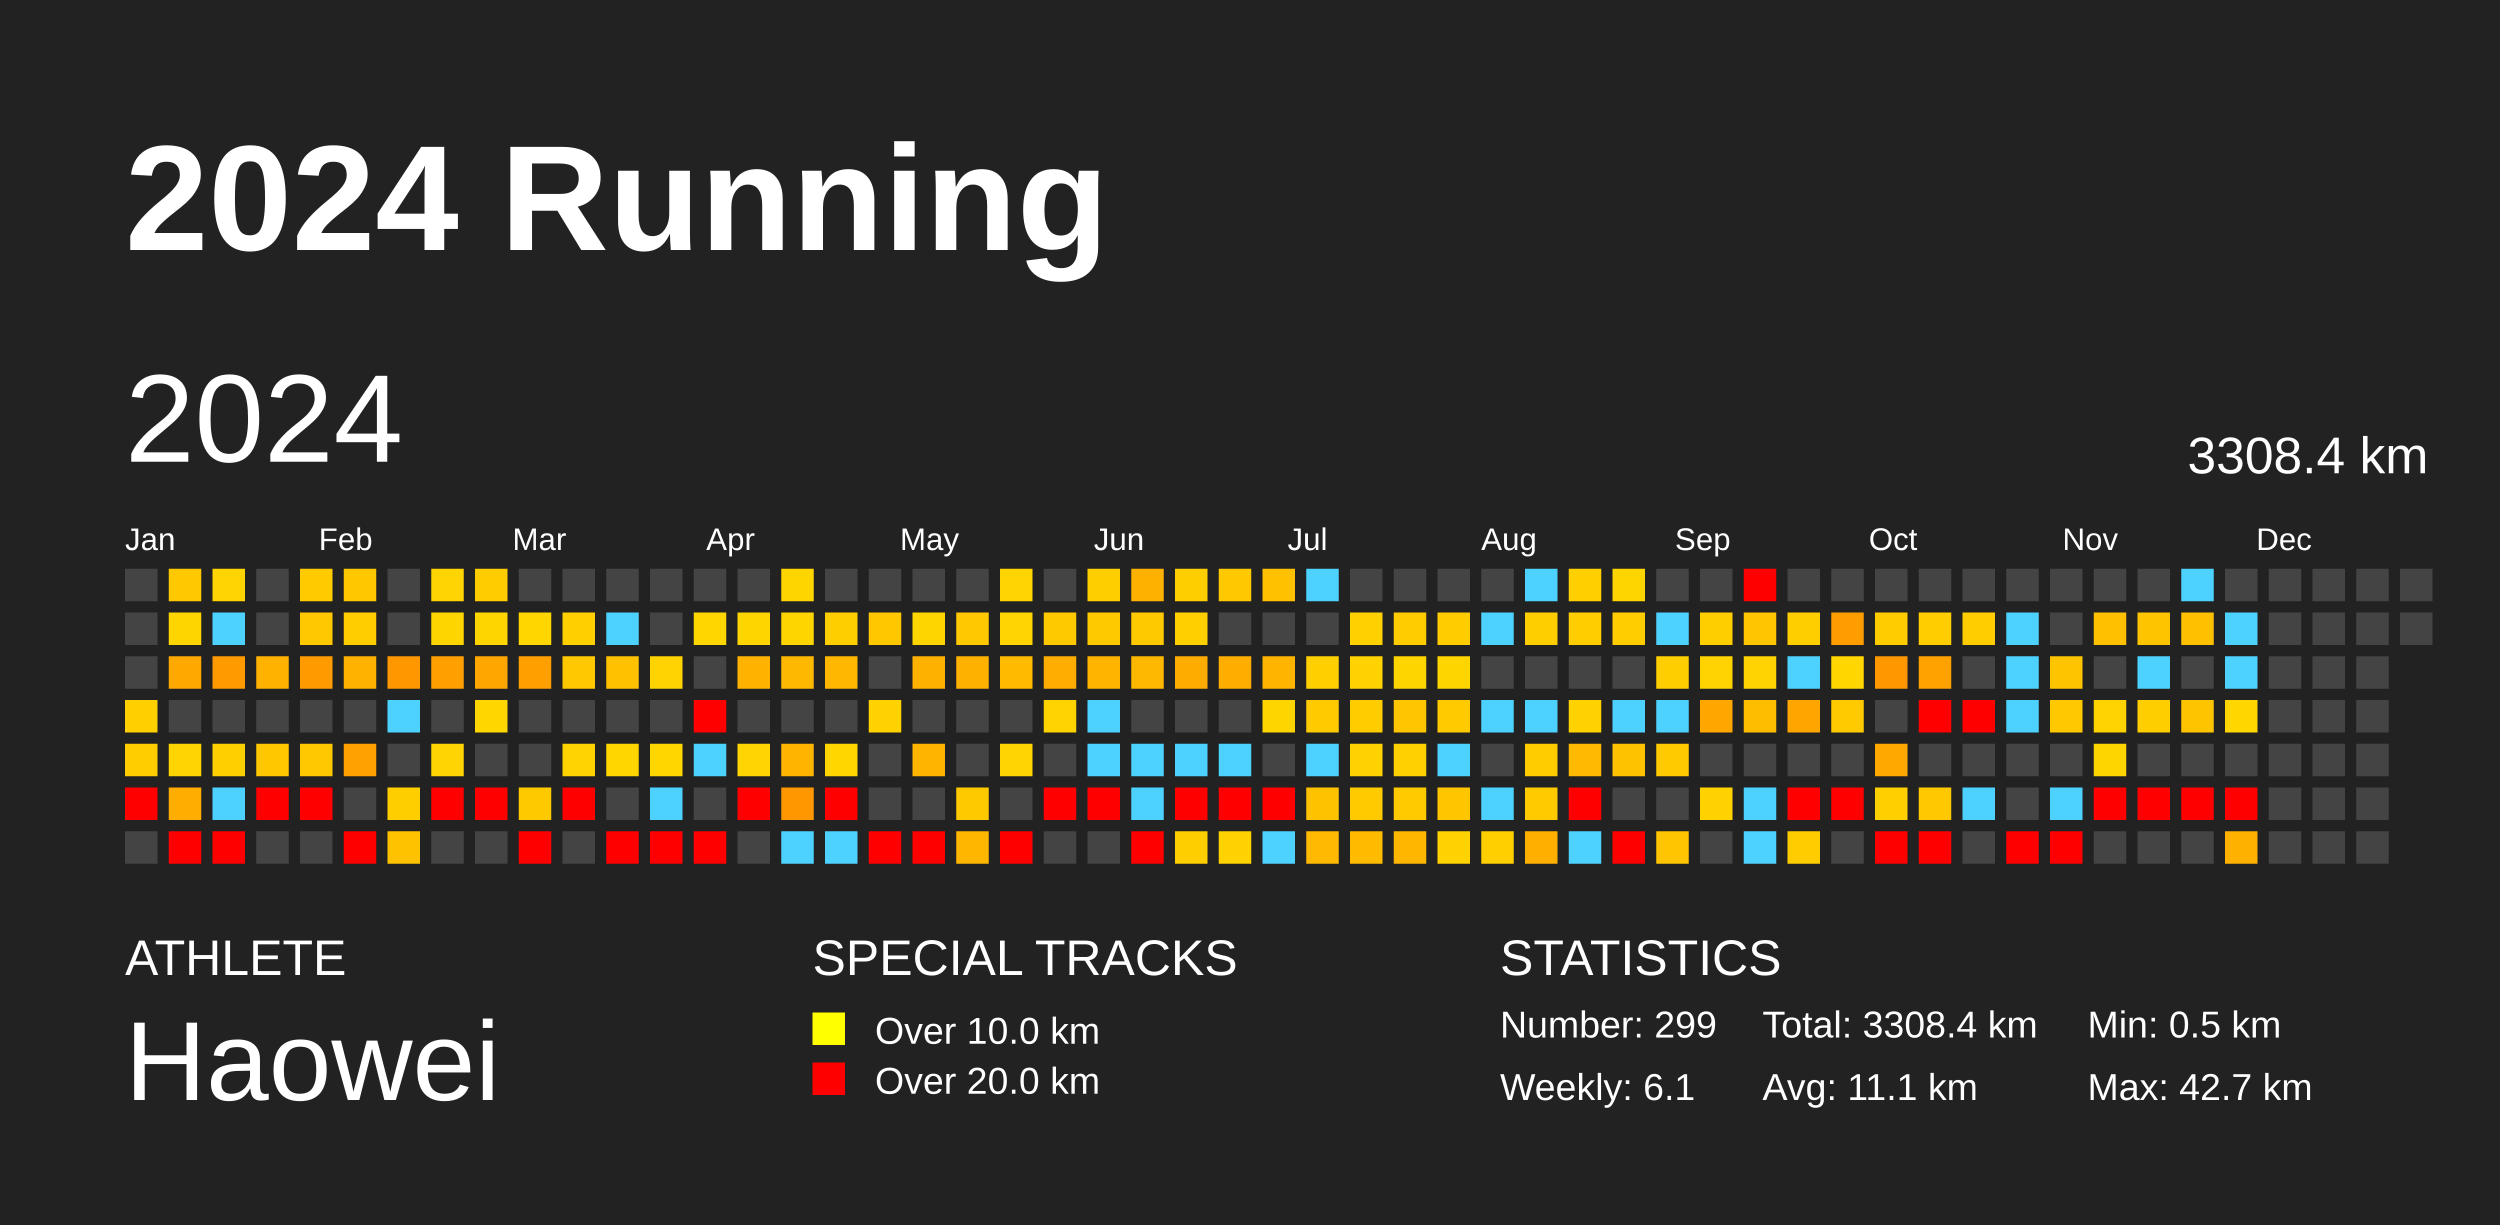
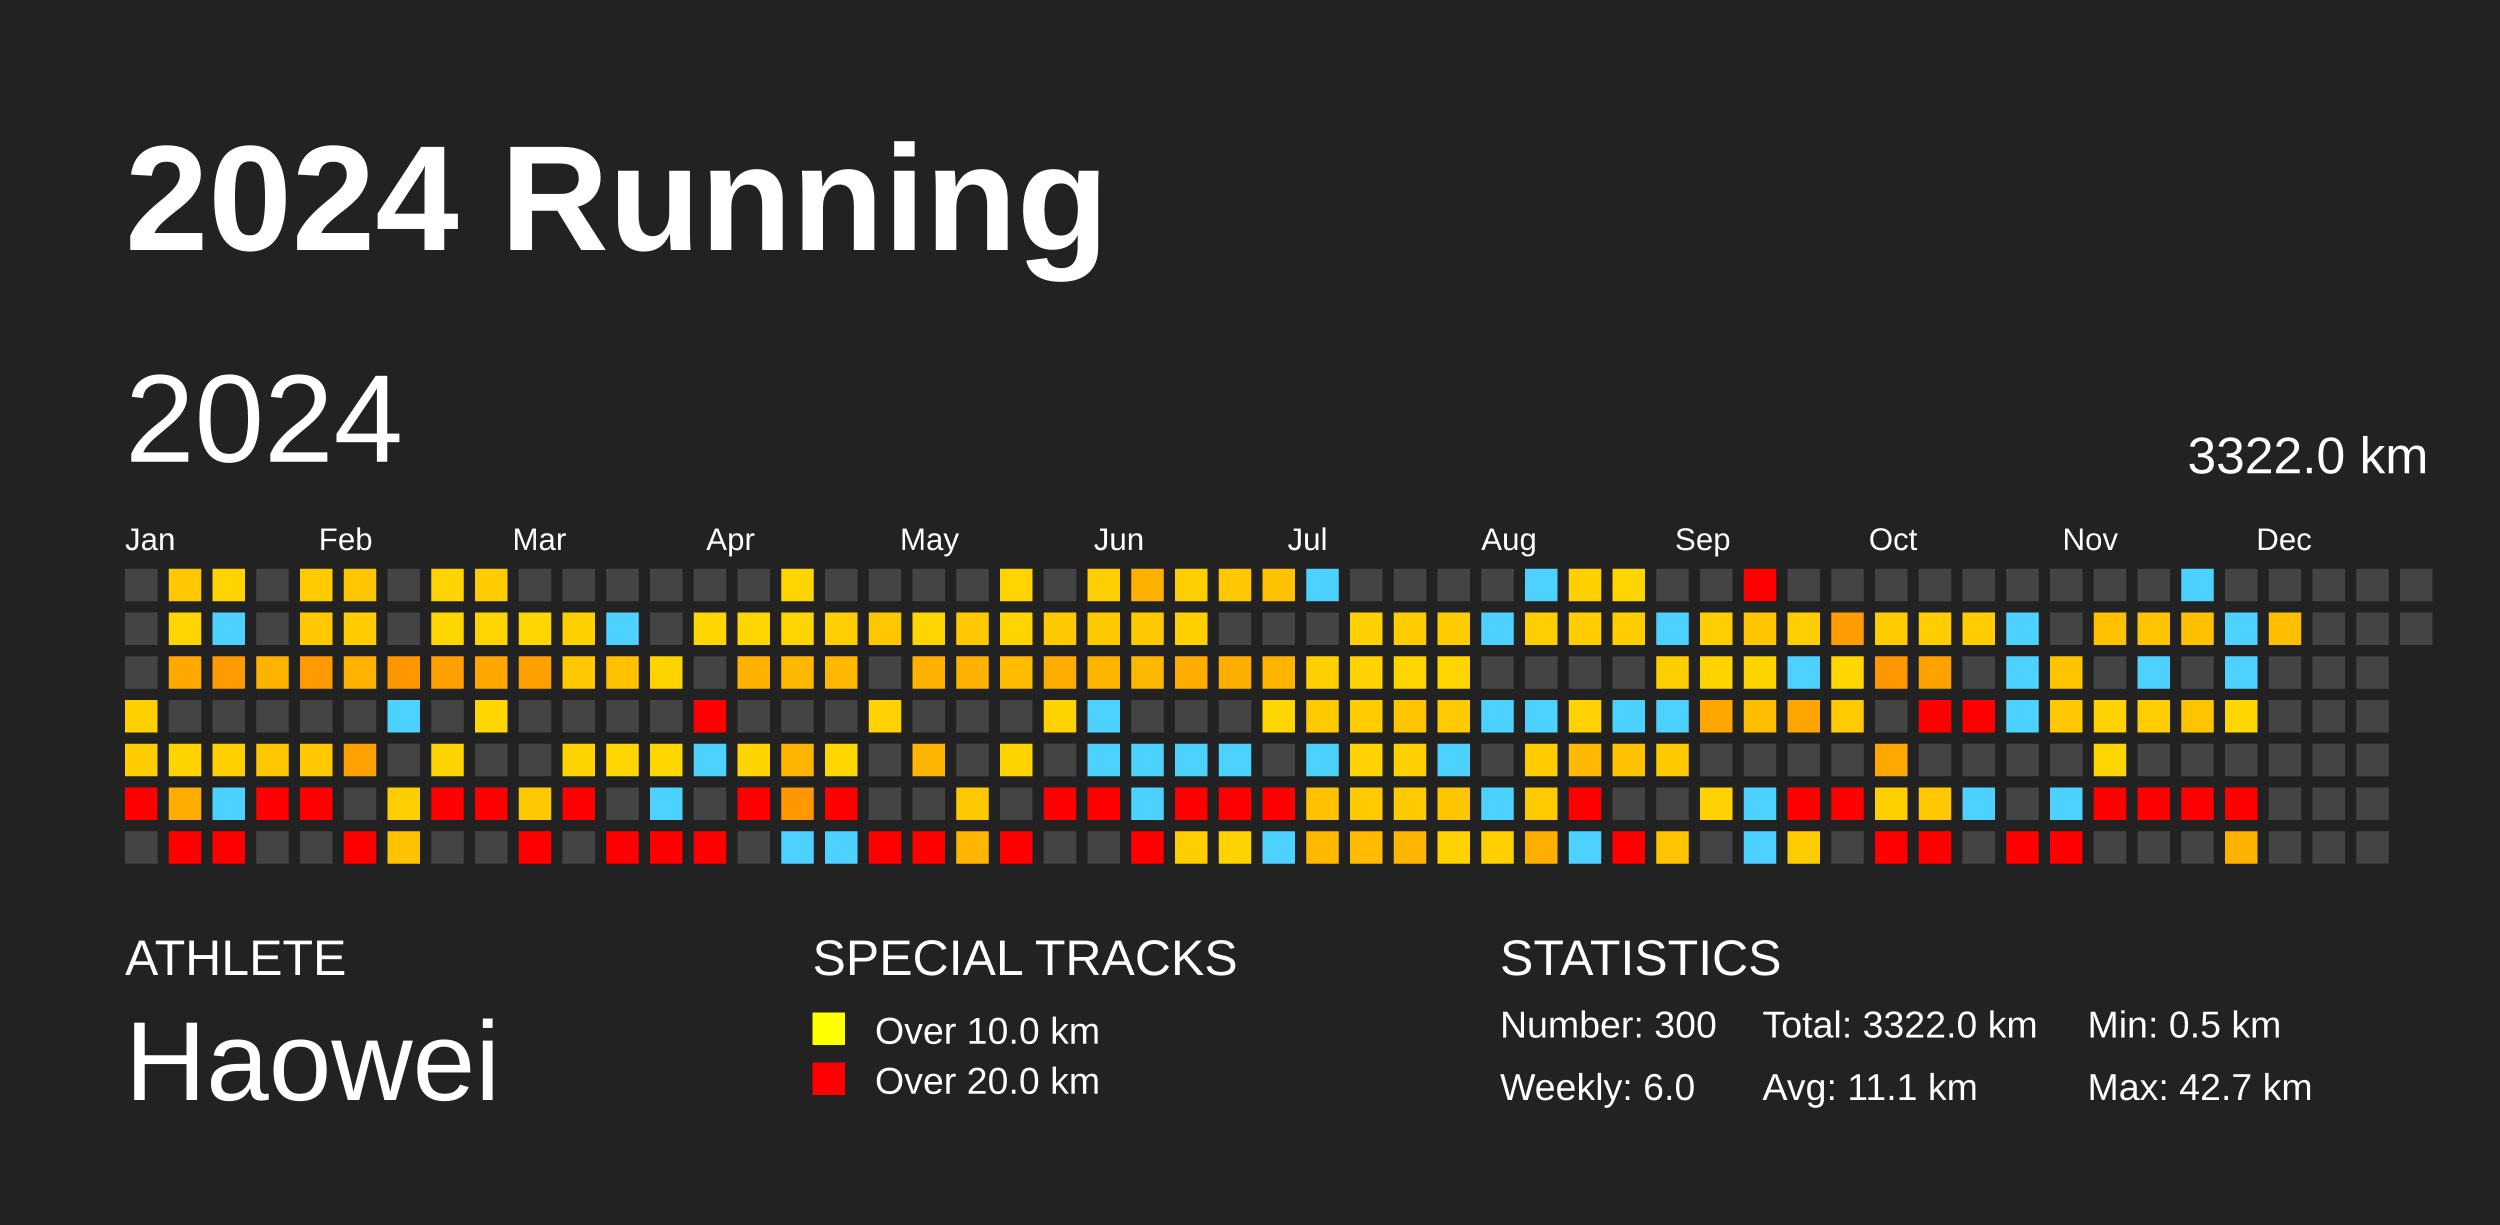
<svg xmlns="http://www.w3.org/2000/svg" baseProfile="full" height="98mm" version="1.1" viewBox="0,0,200,98" width="200mm">
  <defs />
  <rect fill="#222222" height="98" width="200" x="0" y="0" />
  <text fill="#FFFFFF" style="font-size:12px; font-family:Arial; font-weight:bold;" x="10" y="20">2024 Running</text>
  <text fill="#FFFFFF" style="font-size:4px; font-family:Arial" x="10" y="78">ATHLETE</text>
  <text fill="#FFFFFF" style="font-size:9px; font-family:Arial" x="10" y="88">Haowei</text>
  <text fill="#FFFFFF" style="font-size:4px; font-family:Arial" x="65" y="78">SPECIAL TRACKS</text>
  <rect fill="yellow" height="2.6" width="2.6" x="65" y="81" />
  <text fill="#FFFFFF" style="font-size:3px; font-family:Arial" x="70" y="83.5">Over 10.0 km</text>
  <rect fill="red" height="2.6" width="2.6" x="65" y="85" />
  <text fill="#FFFFFF" style="font-size:3px; font-family:Arial" x="70" y="87.5">Over 20.0 km</text>
  <text fill="#FFFFFF" style="font-size:4px; font-family:Arial" x="120" y="78">STATISTICS</text>
-   <text fill="#FFFFFF" style="font-size:3px; font-family:Arial" x="120" y="83">Number: 299</text>
-   <text fill="#FFFFFF" style="font-size:3px; font-family:Arial" x="120" y="88">Weekly: 6.1</text>
-   <text fill="#FFFFFF" style="font-size:3px; font-family:Arial" x="141" y="83">Total: 3308.4 km</text>
+   <text fill="#FFFFFF" style="font-size:3px; font-family:Arial" x="120" y="83">Number: 300</text>
+   <text fill="#FFFFFF" style="font-size:3px; font-family:Arial" x="120" y="88">Weekly: 6.0</text>
+   <text fill="#FFFFFF" style="font-size:3px; font-family:Arial" x="141" y="83">Total: 3322.0 km</text>
  <text fill="#FFFFFF" style="font-size:3px; font-family:Arial" x="141" y="88">Avg: 11.1 km</text>
  <text fill="#FFFFFF" style="font-size:3px; font-family:Arial" x="167" y="83">Min: 0.5 km</text>
  <text fill="#FFFFFF" style="font-size:3px; font-family:Arial" x="167" y="88">Max: 42.7 km</text>
  <text dominant-baseline="hanging" fill="#FFFFFF" style="font-size:10.0px; font-family:Arial;" x="10" y="30">2024</text>
-   <text dominant-baseline="hanging" fill="#FFFFFF" style="font-size:4.125px; font-family:Arial;" x="175" y="35">3308.4 km</text>
+   <text dominant-baseline="hanging" fill="#FFFFFF" style="font-size:4.125px; font-family:Arial;" x="175" y="35">3322.0 km</text>
  <text fill="#FFFFFF" style="font-size:2.5px; font-family:Arial" x="10.0" y="44">Jan</text>
  <text fill="#FFFFFF" style="font-size:2.5px; font-family:Arial" x="25.5" y="44">Feb</text>
  <text fill="#FFFFFF" style="font-size:2.5px; font-family:Arial" x="41.0" y="44">Mar</text>
  <text fill="#FFFFFF" style="font-size:2.5px; font-family:Arial" x="56.5" y="44">Apr</text>
  <text fill="#FFFFFF" style="font-size:2.5px; font-family:Arial" x="72.0" y="44">May</text>
  <text fill="#FFFFFF" style="font-size:2.5px; font-family:Arial" x="87.5" y="44">Jun</text>
  <text fill="#FFFFFF" style="font-size:2.5px; font-family:Arial" x="103.0" y="44">Jul</text>
  <text fill="#FFFFFF" style="font-size:2.5px; font-family:Arial" x="118.5" y="44">Aug</text>
  <text fill="#FFFFFF" style="font-size:2.5px; font-family:Arial" x="134.0" y="44">Sep</text>
  <text fill="#FFFFFF" style="font-size:2.5px; font-family:Arial" x="149.5" y="44">Oct</text>
  <text fill="#FFFFFF" style="font-size:2.5px; font-family:Arial" x="165.0" y="44">Nov</text>
  <text fill="#FFFFFF" style="font-size:2.5px; font-family:Arial" x="180.5" y="44">Dec</text>
  <rect fill="#444444" height="2.6" width="2.6" x="10.0" y="45.5" />
  <rect fill="#444444" height="2.6" width="2.6" x="10.0" y="49.0" />
  <rect fill="#444444" height="2.6" width="2.6" x="10.0" y="52.5" />
  <rect fill="#ffd000" height="2.6" width="2.6" x="10.0" y="56.0" />
  <rect fill="#ffcd00" height="2.6" width="2.6" x="10.0" y="59.5" />
  <rect fill="red" height="2.6" width="2.6" x="10.0" y="63.0" />
  <rect fill="#444444" height="2.6" width="2.6" x="10.0" y="66.5" />
  <rect fill="#ffc800" height="2.6" width="2.6" x="13.5" y="45.5" />
  <rect fill="#ffd500" height="2.6" width="2.6" x="13.5" y="49.0" />
  <rect fill="#ffa800" height="2.6" width="2.6" x="13.5" y="52.5" />
  <rect fill="#444444" height="2.6" width="2.6" x="13.5" y="56.0" />
  <rect fill="#ffd400" height="2.6" width="2.6" x="13.5" y="59.5" />
  <rect fill="#ffad00" height="2.6" width="2.6" x="13.5" y="63.0" />
  <rect fill="red" height="2.6" width="2.6" x="13.5" y="66.5" />
  <rect fill="#ffd400" height="2.6" width="2.6" x="17.0" y="45.5" />
  <rect fill="#4dd2ff" height="2.6" width="2.6" x="17.0" y="49.0" />
  <rect fill="#ff9a00" height="2.6" width="2.6" x="17.0" y="52.5" />
  <rect fill="#444444" height="2.6" width="2.6" x="17.0" y="56.0" />
  <rect fill="#ffd000" height="2.6" width="2.6" x="17.0" y="59.5" />
  <rect fill="#4dd2ff" height="2.6" width="2.6" x="17.0" y="63.0" />
  <rect fill="red" height="2.6" width="2.6" x="17.0" y="66.5" />
  <rect fill="#444444" height="2.6" width="2.6" x="20.5" y="45.5" />
  <rect fill="#444444" height="2.6" width="2.6" x="20.5" y="49.0" />
  <rect fill="#ffb200" height="2.6" width="2.6" x="20.5" y="52.5" />
  <rect fill="#444444" height="2.6" width="2.6" x="20.5" y="56.0" />
  <rect fill="#ffc700" height="2.6" width="2.6" x="20.5" y="59.5" />
  <rect fill="red" height="2.6" width="2.6" x="20.5" y="63.0" />
  <rect fill="#444444" height="2.6" width="2.6" x="20.5" y="66.5" />
  <rect fill="#ffcb00" height="2.6" width="2.6" x="24.0" y="45.5" />
  <rect fill="#ffc800" height="2.6" width="2.6" x="24.0" y="49.0" />
  <rect fill="#ff9b00" height="2.6" width="2.6" x="24.0" y="52.5" />
  <rect fill="#444444" height="2.6" width="2.6" x="24.0" y="56.0" />
  <rect fill="#ffc800" height="2.6" width="2.6" x="24.0" y="59.5" />
  <rect fill="red" height="2.6" width="2.6" x="24.0" y="63.0" />
  <rect fill="#444444" height="2.6" width="2.6" x="24.0" y="66.5" />
  <rect fill="#ffc700" height="2.6" width="2.6" x="27.5" y="45.5" />
  <rect fill="#ffcd00" height="2.6" width="2.6" x="27.5" y="49.0" />
  <rect fill="#ffb200" height="2.6" width="2.6" x="27.5" y="52.5" />
  <rect fill="#444444" height="2.6" width="2.6" x="27.5" y="56.0" />
  <rect fill="#ffa100" height="2.6" width="2.6" x="27.5" y="59.5" />
  <rect fill="#444444" height="2.6" width="2.6" x="27.5" y="63.0" />
  <rect fill="red" height="2.6" width="2.6" x="27.5" y="66.5" />
  <rect fill="#444444" height="2.6" width="2.6" x="31.0" y="45.5" />
  <rect fill="#444444" height="2.6" width="2.6" x="31.0" y="49.0" />
  <rect fill="#ff9800" height="2.6" width="2.6" x="31.0" y="52.5" />
  <rect fill="#4dd2ff" height="2.6" width="2.6" x="31.0" y="56.0" />
  <rect fill="#444444" height="2.6" width="2.6" x="31.0" y="59.5" />
  <rect fill="#ffce00" height="2.6" width="2.6" x="31.0" y="63.0" />
  <rect fill="#ffc200" height="2.6" width="2.6" x="31.0" y="66.5" />
  <rect fill="#ffd400" height="2.6" width="2.6" x="34.5" y="45.5" />
  <rect fill="#ffd500" height="2.6" width="2.6" x="34.5" y="49.0" />
  <rect fill="#ff9f00" height="2.6" width="2.6" x="34.5" y="52.5" />
  <rect fill="#444444" height="2.6" width="2.6" x="34.5" y="56.0" />
  <rect fill="#ffd400" height="2.6" width="2.6" x="34.5" y="59.5" />
  <rect fill="red" height="2.6" width="2.6" x="34.5" y="63.0" />
  <rect fill="#444444" height="2.6" width="2.6" x="34.5" y="66.5" />
  <rect fill="#ffcc00" height="2.6" width="2.6" x="38.0" y="45.5" />
  <rect fill="#ffd500" height="2.6" width="2.6" x="38.0" y="49.0" />
  <rect fill="#ffa700" height="2.6" width="2.6" x="38.0" y="52.5" />
  <rect fill="#ffd600" height="2.6" width="2.6" x="38.0" y="56.0" />
  <rect fill="#444444" height="2.6" width="2.6" x="38.0" y="59.5" />
  <rect fill="red" height="2.6" width="2.6" x="38.0" y="63.0" />
  <rect fill="#444444" height="2.6" width="2.6" x="38.0" y="66.5" />
  <rect fill="#444444" height="2.6" width="2.6" x="41.5" y="45.5" />
  <rect fill="#ffd600" height="2.6" width="2.6" x="41.5" y="49.0" />
  <rect fill="#ffa000" height="2.6" width="2.6" x="41.5" y="52.5" />
  <rect fill="#444444" height="2.6" width="2.6" x="41.5" y="56.0" />
  <rect fill="#444444" height="2.6" width="2.6" x="41.5" y="59.5" />
  <rect fill="#ffc900" height="2.6" width="2.6" x="41.5" y="63.0" />
  <rect fill="red" height="2.6" width="2.6" x="41.5" y="66.5" />
  <rect fill="#444444" height="2.6" width="2.6" x="45.0" y="45.5" />
  <rect fill="#ffd000" height="2.6" width="2.6" x="45.0" y="49.0" />
  <rect fill="#ffc800" height="2.6" width="2.6" x="45.0" y="52.5" />
  <rect fill="#444444" height="2.6" width="2.6" x="45.0" y="56.0" />
  <rect fill="#ffd300" height="2.6" width="2.6" x="45.0" y="59.5" />
  <rect fill="red" height="2.6" width="2.6" x="45.0" y="63.0" />
  <rect fill="#444444" height="2.6" width="2.6" x="45.0" y="66.5" />
  <rect fill="#444444" height="2.6" width="2.6" x="48.5" y="45.5" />
  <rect fill="#4dd2ff" height="2.6" width="2.6" x="48.5" y="49.0" />
  <rect fill="#ffc100" height="2.6" width="2.6" x="48.5" y="52.5" />
  <rect fill="#444444" height="2.6" width="2.6" x="48.5" y="56.0" />
  <rect fill="#ffd600" height="2.6" width="2.6" x="48.5" y="59.5" />
  <rect fill="#444444" height="2.6" width="2.6" x="48.5" y="63.0" />
  <rect fill="red" height="2.6" width="2.6" x="48.5" y="66.5" />
  <rect fill="#444444" height="2.6" width="2.6" x="52.0" y="45.5" />
  <rect fill="#444444" height="2.6" width="2.6" x="52.0" y="49.0" />
  <rect fill="#ffd300" height="2.6" width="2.6" x="52.0" y="52.5" />
  <rect fill="#444444" height="2.6" width="2.6" x="52.0" y="56.0" />
  <rect fill="#ffd600" height="2.6" width="2.6" x="52.0" y="59.5" />
  <rect fill="#4dd2ff" height="2.6" width="2.6" x="52.0" y="63.0" />
  <rect fill="red" height="2.6" width="2.6" x="52.0" y="66.5" />
  <rect fill="#444444" height="2.6" width="2.6" x="55.5" y="45.5" />
  <rect fill="#ffd600" height="2.6" width="2.6" x="55.5" y="49.0" />
  <rect fill="#444444" height="2.6" width="2.6" x="55.5" y="52.5" />
  <rect fill="red" height="2.6" width="2.6" x="55.5" y="56.0" />
  <rect fill="#4dd2ff" height="2.6" width="2.6" x="55.5" y="59.5" />
  <rect fill="#444444" height="2.6" width="2.6" x="55.5" y="63.0" />
  <rect fill="red" height="2.6" width="2.6" x="55.5" y="66.5" />
  <rect fill="#444444" height="2.6" width="2.6" x="59.0" y="45.5" />
  <rect fill="#ffd500" height="2.6" width="2.6" x="59.0" y="49.0" />
  <rect fill="#ffb300" height="2.6" width="2.6" x="59.0" y="52.5" />
  <rect fill="#444444" height="2.6" width="2.6" x="59.0" y="56.0" />
  <rect fill="#ffd400" height="2.6" width="2.6" x="59.0" y="59.5" />
  <rect fill="red" height="2.6" width="2.6" x="59.0" y="63.0" />
  <rect fill="#444444" height="2.6" width="2.6" x="59.0" y="66.5" />
  <rect fill="#ffd500" height="2.6" width="2.6" x="62.5" y="45.5" />
  <rect fill="#ffd500" height="2.6" width="2.6" x="62.5" y="49.0" />
  <rect fill="#ffb800" height="2.6" width="2.6" x="62.5" y="52.5" />
  <rect fill="#444444" height="2.6" width="2.6" x="62.5" y="56.0" />
  <rect fill="#ffb500" height="2.6" width="2.6" x="62.5" y="59.5" />
  <rect fill="#ff9800" height="2.6" width="2.6" x="62.5" y="63.0" />
  <rect fill="#4dd2ff" height="2.6" width="2.6" x="62.5" y="66.5" />
  <rect fill="#444444" height="2.6" width="2.6" x="66.0" y="45.5" />
  <rect fill="#ffce00" height="2.6" width="2.6" x="66.0" y="49.0" />
  <rect fill="#ffb700" height="2.6" width="2.6" x="66.0" y="52.5" />
  <rect fill="#444444" height="2.6" width="2.6" x="66.0" y="56.0" />
  <rect fill="#ffd600" height="2.6" width="2.6" x="66.0" y="59.5" />
  <rect fill="red" height="2.6" width="2.6" x="66.0" y="63.0" />
  <rect fill="#4dd2ff" height="2.6" width="2.6" x="66.0" y="66.5" />
  <rect fill="#444444" height="2.6" width="2.6" x="69.5" y="45.5" />
  <rect fill="#ffc700" height="2.6" width="2.6" x="69.5" y="49.0" />
  <rect fill="#444444" height="2.6" width="2.6" x="69.5" y="52.5" />
  <rect fill="#ffd200" height="2.6" width="2.6" x="69.5" y="56.0" />
  <rect fill="#444444" height="2.6" width="2.6" x="69.5" y="59.5" />
  <rect fill="#444444" height="2.6" width="2.6" x="69.5" y="63.0" />
  <rect fill="red" height="2.6" width="2.6" x="69.5" y="66.5" />
  <rect fill="#444444" height="2.6" width="2.6" x="73.0" y="45.5" />
  <rect fill="#ffd500" height="2.6" width="2.6" x="73.0" y="49.0" />
  <rect fill="#ffb100" height="2.6" width="2.6" x="73.0" y="52.5" />
  <rect fill="#444444" height="2.6" width="2.6" x="73.0" y="56.0" />
  <rect fill="#ffb500" height="2.6" width="2.6" x="73.0" y="59.5" />
  <rect fill="#444444" height="2.6" width="2.6" x="73.0" y="63.0" />
  <rect fill="red" height="2.6" width="2.6" x="73.0" y="66.5" />
  <rect fill="#444444" height="2.6" width="2.6" x="76.5" y="45.5" />
  <rect fill="#ffc800" height="2.6" width="2.6" x="76.5" y="49.0" />
  <rect fill="#ffb100" height="2.6" width="2.6" x="76.5" y="52.5" />
  <rect fill="#444444" height="2.6" width="2.6" x="76.5" y="56.0" />
  <rect fill="#444444" height="2.6" width="2.6" x="76.5" y="59.5" />
  <rect fill="#ffc900" height="2.6" width="2.6" x="76.5" y="63.0" />
  <rect fill="#ffb600" height="2.6" width="2.6" x="76.5" y="66.5" />
  <rect fill="#ffd400" height="2.6" width="2.6" x="80.0" y="45.5" />
  <rect fill="#ffd400" height="2.6" width="2.6" x="80.0" y="49.0" />
  <rect fill="#ffbb00" height="2.6" width="2.6" x="80.0" y="52.5" />
  <rect fill="#444444" height="2.6" width="2.6" x="80.0" y="56.0" />
  <rect fill="#ffd400" height="2.6" width="2.6" x="80.0" y="59.5" />
  <rect fill="#444444" height="2.6" width="2.6" x="80.0" y="63.0" />
  <rect fill="red" height="2.6" width="2.6" x="80.0" y="66.5" />
  <rect fill="#444444" height="2.6" width="2.6" x="83.5" y="45.5" />
  <rect fill="#ffc900" height="2.6" width="2.6" x="83.5" y="49.0" />
  <rect fill="#ffad00" height="2.6" width="2.6" x="83.5" y="52.5" />
  <rect fill="#ffd300" height="2.6" width="2.6" x="83.5" y="56.0" />
  <rect fill="#444444" height="2.6" width="2.6" x="83.5" y="59.5" />
  <rect fill="red" height="2.6" width="2.6" x="83.5" y="63.0" />
  <rect fill="#444444" height="2.6" width="2.6" x="83.5" y="66.5" />
  <rect fill="#ffce00" height="2.6" width="2.6" x="87.0" y="45.5" />
  <rect fill="#ffc900" height="2.6" width="2.6" x="87.0" y="49.0" />
  <rect fill="#ffb500" height="2.6" width="2.6" x="87.0" y="52.5" />
  <rect fill="#4dd2ff" height="2.6" width="2.6" x="87.0" y="56.0" />
  <rect fill="#4dd2ff" height="2.6" width="2.6" x="87.0" y="59.5" />
  <rect fill="red" height="2.6" width="2.6" x="87.0" y="63.0" />
  <rect fill="#444444" height="2.6" width="2.6" x="87.0" y="66.5" />
  <rect fill="#ffb100" height="2.6" width="2.6" x="90.5" y="45.5" />
  <rect fill="#ffc900" height="2.6" width="2.6" x="90.5" y="49.0" />
  <rect fill="#ffb800" height="2.6" width="2.6" x="90.5" y="52.5" />
  <rect fill="#444444" height="2.6" width="2.6" x="90.5" y="56.0" />
  <rect fill="#4dd2ff" height="2.6" width="2.6" x="90.5" y="59.5" />
  <rect fill="#4dd2ff" height="2.6" width="2.6" x="90.5" y="63.0" />
  <rect fill="red" height="2.6" width="2.6" x="90.5" y="66.5" />
  <rect fill="#ffce00" height="2.6" width="2.6" x="94.0" y="45.5" />
  <rect fill="#ffcf00" height="2.6" width="2.6" x="94.0" y="49.0" />
  <rect fill="#ffac00" height="2.6" width="2.6" x="94.0" y="52.5" />
  <rect fill="#444444" height="2.6" width="2.6" x="94.0" y="56.0" />
  <rect fill="#4dd2ff" height="2.6" width="2.6" x="94.0" y="59.5" />
  <rect fill="red" height="2.6" width="2.6" x="94.0" y="63.0" />
  <rect fill="#ffce00" height="2.6" width="2.6" x="94.0" y="66.5" />
  <rect fill="#ffc800" height="2.6" width="2.6" x="97.5" y="45.5" />
  <rect fill="#444444" height="2.6" width="2.6" x="97.5" y="49.0" />
  <rect fill="#ffae00" height="2.6" width="2.6" x="97.5" y="52.5" />
  <rect fill="#444444" height="2.6" width="2.6" x="97.5" y="56.0" />
  <rect fill="#4dd2ff" height="2.6" width="2.6" x="97.5" y="59.5" />
  <rect fill="red" height="2.6" width="2.6" x="97.5" y="63.0" />
  <rect fill="#ffd200" height="2.6" width="2.6" x="97.5" y="66.5" />
  <rect fill="#ffc100" height="2.6" width="2.6" x="101.0" y="45.5" />
  <rect fill="#444444" height="2.6" width="2.6" x="101.0" y="49.0" />
  <rect fill="#ffb400" height="2.6" width="2.6" x="101.0" y="52.5" />
  <rect fill="#ffd500" height="2.6" width="2.6" x="101.0" y="56.0" />
  <rect fill="#444444" height="2.6" width="2.6" x="101.0" y="59.5" />
  <rect fill="red" height="2.6" width="2.6" x="101.0" y="63.0" />
  <rect fill="#4dd2ff" height="2.6" width="2.6" x="101.0" y="66.5" />
  <rect fill="#4dd2ff" height="2.6" width="2.6" x="104.5" y="45.5" />
  <rect fill="#444444" height="2.6" width="2.6" x="104.5" y="49.0" />
  <rect fill="#ffd000" height="2.6" width="2.6" x="104.5" y="52.5" />
  <rect fill="#ffcb00" height="2.6" width="2.6" x="104.5" y="56.0" />
  <rect fill="#4dd2ff" height="2.6" width="2.6" x="104.5" y="59.5" />
  <rect fill="#ffc200" height="2.6" width="2.6" x="104.5" y="63.0" />
  <rect fill="#ffb900" height="2.6" width="2.6" x="104.5" y="66.5" />
  <rect fill="#444444" height="2.6" width="2.6" x="108.0" y="45.5" />
  <rect fill="#ffd100" height="2.6" width="2.6" x="108.0" y="49.0" />
  <rect fill="#ffd200" height="2.6" width="2.6" x="108.0" y="52.5" />
  <rect fill="#ffcc00" height="2.6" width="2.6" x="108.0" y="56.0" />
  <rect fill="#ffd200" height="2.6" width="2.6" x="108.0" y="59.5" />
  <rect fill="#ffcb00" height="2.6" width="2.6" x="108.0" y="63.0" />
  <rect fill="#ffbb00" height="2.6" width="2.6" x="108.0" y="66.5" />
  <rect fill="#444444" height="2.6" width="2.6" x="111.5" y="45.5" />
  <rect fill="#ffcc00" height="2.6" width="2.6" x="111.5" y="49.0" />
  <rect fill="#ffd500" height="2.6" width="2.6" x="111.5" y="52.5" />
  <rect fill="#ffc500" height="2.6" width="2.6" x="111.5" y="56.0" />
  <rect fill="#ffd100" height="2.6" width="2.6" x="111.5" y="59.5" />
  <rect fill="#ffcb00" height="2.6" width="2.6" x="111.5" y="63.0" />
  <rect fill="#ffb600" height="2.6" width="2.6" x="111.5" y="66.5" />
  <rect fill="#444444" height="2.6" width="2.6" x="115.0" y="45.5" />
  <rect fill="#ffcc00" height="2.6" width="2.6" x="115.0" y="49.0" />
  <rect fill="#ffd500" height="2.6" width="2.6" x="115.0" y="52.5" />
  <rect fill="#ffcb00" height="2.6" width="2.6" x="115.0" y="56.0" />
  <rect fill="#4dd2ff" height="2.6" width="2.6" x="115.0" y="59.5" />
  <rect fill="#ffc600" height="2.6" width="2.6" x="115.0" y="63.0" />
  <rect fill="#ffd200" height="2.6" width="2.6" x="115.0" y="66.5" />
  <rect fill="#444444" height="2.6" width="2.6" x="118.5" y="45.5" />
  <rect fill="#4dd2ff" height="2.6" width="2.6" x="118.5" y="49.0" />
  <rect fill="#444444" height="2.6" width="2.6" x="118.5" y="52.5" />
  <rect fill="#4dd2ff" height="2.6" width="2.6" x="118.5" y="56.0" />
  <rect fill="#444444" height="2.6" width="2.6" x="118.5" y="59.5" />
  <rect fill="#4dd2ff" height="2.6" width="2.6" x="118.5" y="63.0" />
  <rect fill="#ffcf00" height="2.6" width="2.6" x="118.5" y="66.5" />
  <rect fill="#4dd2ff" height="2.6" width="2.6" x="122.0" y="45.5" />
  <rect fill="#ffce00" height="2.6" width="2.6" x="122.0" y="49.0" />
  <rect fill="#444444" height="2.6" width="2.6" x="122.0" y="52.5" />
  <rect fill="#4dd2ff" height="2.6" width="2.6" x="122.0" y="56.0" />
  <rect fill="#ffcc00" height="2.6" width="2.6" x="122.0" y="59.5" />
  <rect fill="#ffcb00" height="2.6" width="2.6" x="122.0" y="63.0" />
  <rect fill="#ffaf00" height="2.6" width="2.6" x="122.0" y="66.5" />
  <rect fill="#ffcf00" height="2.6" width="2.6" x="125.5" y="45.5" />
  <rect fill="#ffcd00" height="2.6" width="2.6" x="125.5" y="49.0" />
  <rect fill="#444444" height="2.6" width="2.6" x="125.5" y="52.5" />
  <rect fill="#ffd200" height="2.6" width="2.6" x="125.5" y="56.0" />
  <rect fill="#ffb900" height="2.6" width="2.6" x="125.5" y="59.5" />
  <rect fill="red" height="2.6" width="2.6" x="125.5" y="63.0" />
  <rect fill="#4dd2ff" height="2.6" width="2.6" x="125.5" y="66.5" />
  <rect fill="#ffd500" height="2.6" width="2.6" x="129.0" y="45.5" />
  <rect fill="#ffcd00" height="2.6" width="2.6" x="129.0" y="49.0" />
  <rect fill="#444444" height="2.6" width="2.6" x="129.0" y="52.5" />
  <rect fill="#4dd2ff" height="2.6" width="2.6" x="129.0" y="56.0" />
  <rect fill="#ffc200" height="2.6" width="2.6" x="129.0" y="59.5" />
  <rect fill="#444444" height="2.6" width="2.6" x="129.0" y="63.0" />
  <rect fill="red" height="2.6" width="2.6" x="129.0" y="66.5" />
  <rect fill="#444444" height="2.6" width="2.6" x="132.5" y="45.5" />
  <rect fill="#4dd2ff" height="2.6" width="2.6" x="132.5" y="49.0" />
  <rect fill="#ffce00" height="2.6" width="2.6" x="132.5" y="52.5" />
  <rect fill="#4dd2ff" height="2.6" width="2.6" x="132.5" y="56.0" />
  <rect fill="#ffca00" height="2.6" width="2.6" x="132.5" y="59.5" />
  <rect fill="#444444" height="2.6" width="2.6" x="132.5" y="63.0" />
  <rect fill="#ffc500" height="2.6" width="2.6" x="132.5" y="66.5" />
  <rect fill="#444444" height="2.6" width="2.6" x="136.0" y="45.5" />
  <rect fill="#ffce00" height="2.6" width="2.6" x="136.0" y="49.0" />
  <rect fill="#ffd300" height="2.6" width="2.6" x="136.0" y="52.5" />
  <rect fill="#ffa600" height="2.6" width="2.6" x="136.0" y="56.0" />
  <rect fill="#444444" height="2.6" width="2.6" x="136.0" y="59.5" />
  <rect fill="#ffd200" height="2.6" width="2.6" x="136.0" y="63.0" />
  <rect fill="#444444" height="2.6" width="2.6" x="136.0" y="66.5" />
  <rect fill="red" height="2.6" width="2.6" x="139.5" y="45.5" />
  <rect fill="#ffc500" height="2.6" width="2.6" x="139.5" y="49.0" />
  <rect fill="#ffd300" height="2.6" width="2.6" x="139.5" y="52.5" />
  <rect fill="#ffbd00" height="2.6" width="2.6" x="139.5" y="56.0" />
  <rect fill="#444444" height="2.6" width="2.6" x="139.5" y="59.5" />
  <rect fill="#4dd2ff" height="2.6" width="2.6" x="139.5" y="63.0" />
  <rect fill="#4dd2ff" height="2.6" width="2.6" x="139.5" y="66.5" />
  <rect fill="#444444" height="2.6" width="2.6" x="143.0" y="45.5" />
  <rect fill="#ffce00" height="2.6" width="2.6" x="143.0" y="49.0" />
  <rect fill="#4dd2ff" height="2.6" width="2.6" x="143.0" y="52.5" />
  <rect fill="#ffa500" height="2.6" width="2.6" x="143.0" y="56.0" />
  <rect fill="#444444" height="2.6" width="2.6" x="143.0" y="59.5" />
  <rect fill="red" height="2.6" width="2.6" x="143.0" y="63.0" />
  <rect fill="#ffcc00" height="2.6" width="2.6" x="143.0" y="66.5" />
  <rect fill="#444444" height="2.6" width="2.6" x="146.5" y="45.5" />
  <rect fill="#ff9c00" height="2.6" width="2.6" x="146.5" y="49.0" />
  <rect fill="#ffd600" height="2.6" width="2.6" x="146.5" y="52.5" />
  <rect fill="#ffca00" height="2.6" width="2.6" x="146.5" y="56.0" />
  <rect fill="#444444" height="2.6" width="2.6" x="146.5" y="59.5" />
  <rect fill="red" height="2.6" width="2.6" x="146.5" y="63.0" />
  <rect fill="#444444" height="2.6" width="2.6" x="146.5" y="66.5" />
  <rect fill="#444444" height="2.6" width="2.6" x="150.0" y="45.5" />
  <rect fill="#ffcc00" height="2.6" width="2.6" x="150.0" y="49.0" />
  <rect fill="#ff9700" height="2.6" width="2.6" x="150.0" y="52.5" />
  <rect fill="#444444" height="2.6" width="2.6" x="150.0" y="56.0" />
  <rect fill="#ffa900" height="2.6" width="2.6" x="150.0" y="59.5" />
  <rect fill="#ffd000" height="2.6" width="2.6" x="150.0" y="63.0" />
  <rect fill="red" height="2.6" width="2.6" x="150.0" y="66.5" />
  <rect fill="#444444" height="2.6" width="2.6" x="153.5" y="45.5" />
  <rect fill="#ffcd00" height="2.6" width="2.6" x="153.5" y="49.0" />
  <rect fill="#ffa200" height="2.6" width="2.6" x="153.5" y="52.5" />
  <rect fill="red" height="2.6" width="2.6" x="153.5" y="56.0" />
  <rect fill="#444444" height="2.6" width="2.6" x="153.5" y="59.5" />
  <rect fill="#ffc800" height="2.6" width="2.6" x="153.5" y="63.0" />
  <rect fill="red" height="2.6" width="2.6" x="153.5" y="66.5" />
  <rect fill="#444444" height="2.6" width="2.6" x="157.0" y="45.5" />
  <rect fill="#ffcd00" height="2.6" width="2.6" x="157.0" y="49.0" />
  <rect fill="#444444" height="2.6" width="2.6" x="157.0" y="52.5" />
  <rect fill="red" height="2.6" width="2.6" x="157.0" y="56.0" />
  <rect fill="#444444" height="2.6" width="2.6" x="157.0" y="59.5" />
  <rect fill="#4dd2ff" height="2.6" width="2.6" x="157.0" y="63.0" />
  <rect fill="#444444" height="2.6" width="2.6" x="157.0" y="66.5" />
  <rect fill="#444444" height="2.6" width="2.6" x="160.5" y="45.5" />
  <rect fill="#4dd2ff" height="2.6" width="2.6" x="160.5" y="49.0" />
  <rect fill="#4dd2ff" height="2.6" width="2.6" x="160.5" y="52.5" />
  <rect fill="#4dd2ff" height="2.6" width="2.6" x="160.5" y="56.0" />
  <rect fill="#444444" height="2.6" width="2.6" x="160.5" y="59.5" />
  <rect fill="#444444" height="2.6" width="2.6" x="160.5" y="63.0" />
  <rect fill="red" height="2.6" width="2.6" x="160.5" y="66.5" />
  <rect fill="#444444" height="2.6" width="2.6" x="164.0" y="45.5" />
  <rect fill="#444444" height="2.6" width="2.6" x="164.0" y="49.0" />
  <rect fill="#ffc400" height="2.6" width="2.6" x="164.0" y="52.5" />
  <rect fill="#ffc800" height="2.6" width="2.6" x="164.0" y="56.0" />
  <rect fill="#444444" height="2.6" width="2.6" x="164.0" y="59.5" />
  <rect fill="#4dd2ff" height="2.6" width="2.6" x="164.0" y="63.0" />
  <rect fill="red" height="2.6" width="2.6" x="164.0" y="66.5" />
  <rect fill="#444444" height="2.6" width="2.6" x="167.5" y="45.5" />
  <rect fill="#ffc000" height="2.6" width="2.6" x="167.5" y="49.0" />
  <rect fill="#444444" height="2.6" width="2.6" x="167.5" y="52.5" />
  <rect fill="#ffd300" height="2.6" width="2.6" x="167.5" y="56.0" />
  <rect fill="#ffd500" height="2.6" width="2.6" x="167.5" y="59.5" />
  <rect fill="red" height="2.6" width="2.6" x="167.5" y="63.0" />
  <rect fill="#444444" height="2.6" width="2.6" x="167.5" y="66.5" />
  <rect fill="#444444" height="2.6" width="2.6" x="171.0" y="45.5" />
  <rect fill="#ffc400" height="2.6" width="2.6" x="171.0" y="49.0" />
  <rect fill="#4dd2ff" height="2.6" width="2.6" x="171.0" y="52.5" />
  <rect fill="#ffce00" height="2.6" width="2.6" x="171.0" y="56.0" />
  <rect fill="#444444" height="2.6" width="2.6" x="171.0" y="59.5" />
  <rect fill="red" height="2.6" width="2.6" x="171.0" y="63.0" />
  <rect fill="#444444" height="2.6" width="2.6" x="171.0" y="66.5" />
  <rect fill="#4dd2ff" height="2.6" width="2.6" x="174.5" y="45.5" />
  <rect fill="#ffc000" height="2.6" width="2.6" x="174.5" y="49.0" />
  <rect fill="#444444" height="2.6" width="2.6" x="174.5" y="52.5" />
  <rect fill="#ffc400" height="2.6" width="2.6" x="174.5" y="56.0" />
  <rect fill="#444444" height="2.6" width="2.6" x="174.5" y="59.5" />
  <rect fill="red" height="2.6" width="2.6" x="174.5" y="63.0" />
  <rect fill="#444444" height="2.6" width="2.6" x="174.5" y="66.5" />
  <rect fill="#444444" height="2.6" width="2.6" x="178.0" y="45.5" />
  <rect fill="#4dd2ff" height="2.6" width="2.6" x="178.0" y="49.0" />
  <rect fill="#4dd2ff" height="2.6" width="2.6" x="178.0" y="52.5" />
  <rect fill="#ffd600" height="2.6" width="2.6" x="178.0" y="56.0" />
  <rect fill="#444444" height="2.6" width="2.6" x="178.0" y="59.5" />
  <rect fill="red" height="2.6" width="2.6" x="178.0" y="63.0" />
  <rect fill="#ffb100" height="2.6" width="2.6" x="178.0" y="66.5" />
  <rect fill="#444444" height="2.6" width="2.6" x="181.5" y="45.5" />
-   <rect fill="#444444" height="2.6" width="2.6" x="181.5" y="49.0" />
+   <rect fill="#ffbf00" height="2.6" width="2.6" x="181.5" y="49.0" />
  <rect fill="#444444" height="2.6" width="2.6" x="181.5" y="52.5" />
  <rect fill="#444444" height="2.6" width="2.6" x="181.5" y="56.0" />
  <rect fill="#444444" height="2.6" width="2.6" x="181.5" y="59.5" />
  <rect fill="#444444" height="2.6" width="2.6" x="181.5" y="63.0" />
  <rect fill="#444444" height="2.6" width="2.6" x="181.5" y="66.5" />
  <rect fill="#444444" height="2.6" width="2.6" x="185.0" y="45.5" />
  <rect fill="#444444" height="2.6" width="2.6" x="185.0" y="49.0" />
  <rect fill="#444444" height="2.6" width="2.6" x="185.0" y="52.5" />
  <rect fill="#444444" height="2.6" width="2.6" x="185.0" y="56.0" />
  <rect fill="#444444" height="2.6" width="2.6" x="185.0" y="59.5" />
  <rect fill="#444444" height="2.6" width="2.6" x="185.0" y="63.0" />
  <rect fill="#444444" height="2.6" width="2.6" x="185.0" y="66.5" />
  <rect fill="#444444" height="2.6" width="2.6" x="188.5" y="45.5" />
  <rect fill="#444444" height="2.6" width="2.6" x="188.5" y="49.0" />
  <rect fill="#444444" height="2.6" width="2.6" x="188.5" y="52.5" />
  <rect fill="#444444" height="2.6" width="2.6" x="188.5" y="56.0" />
  <rect fill="#444444" height="2.6" width="2.6" x="188.5" y="59.5" />
  <rect fill="#444444" height="2.6" width="2.6" x="188.5" y="63.0" />
  <rect fill="#444444" height="2.6" width="2.6" x="188.5" y="66.5" />
  <rect fill="#444444" height="2.6" width="2.6" x="192.0" y="45.5" />
  <rect fill="#444444" height="2.6" width="2.6" x="192.0" y="49.0" />
</svg>
